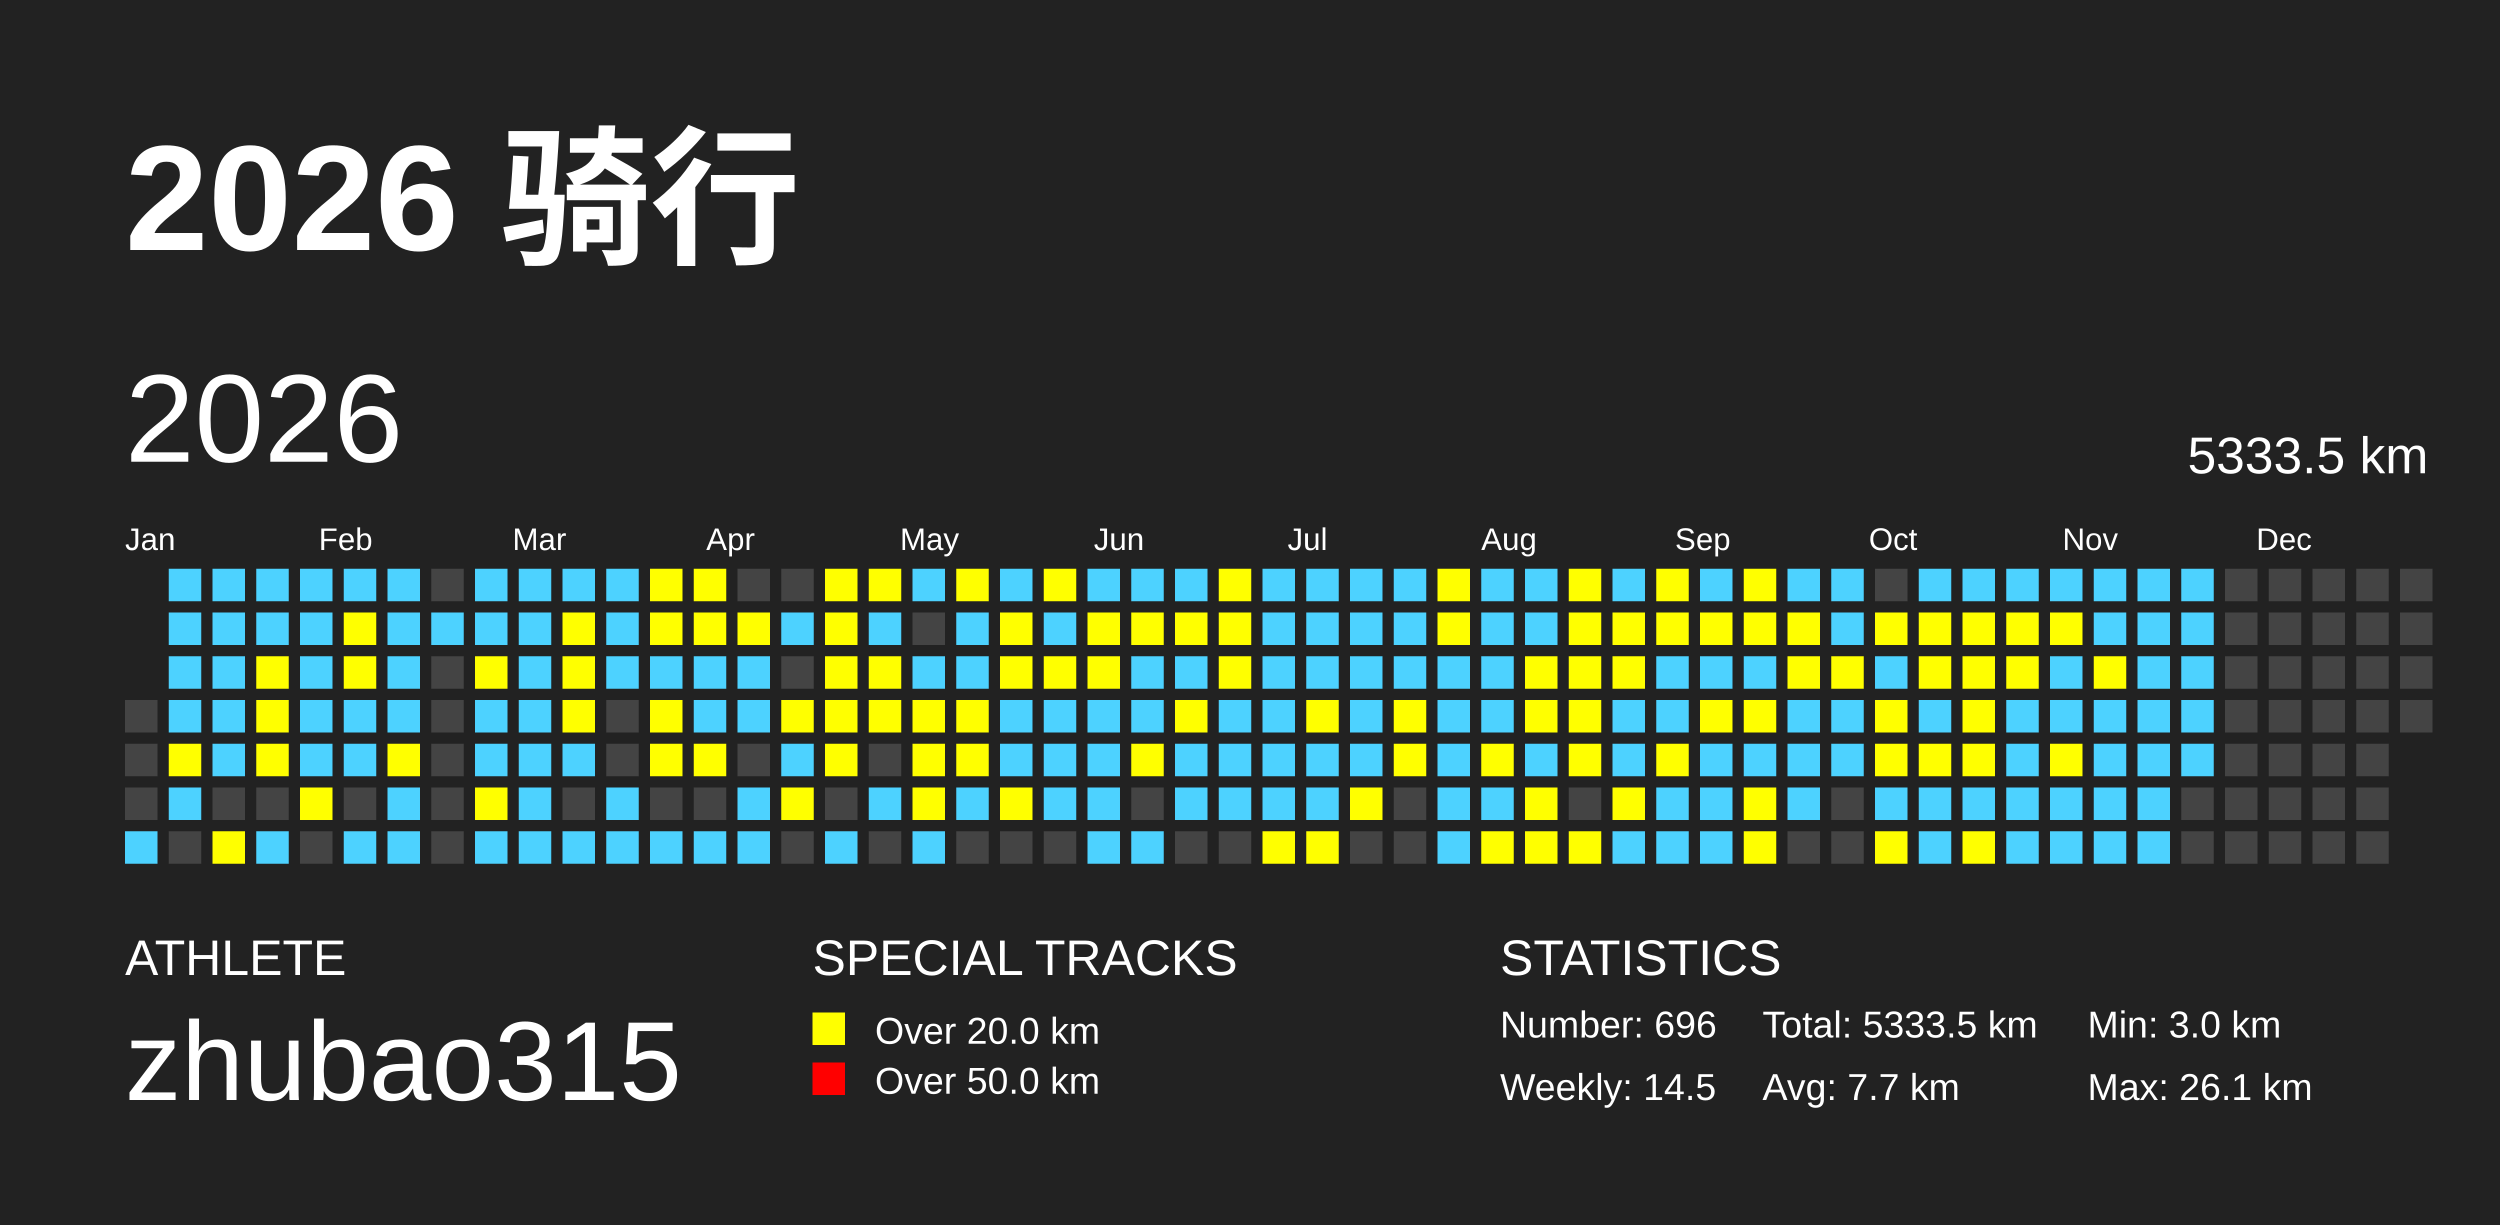
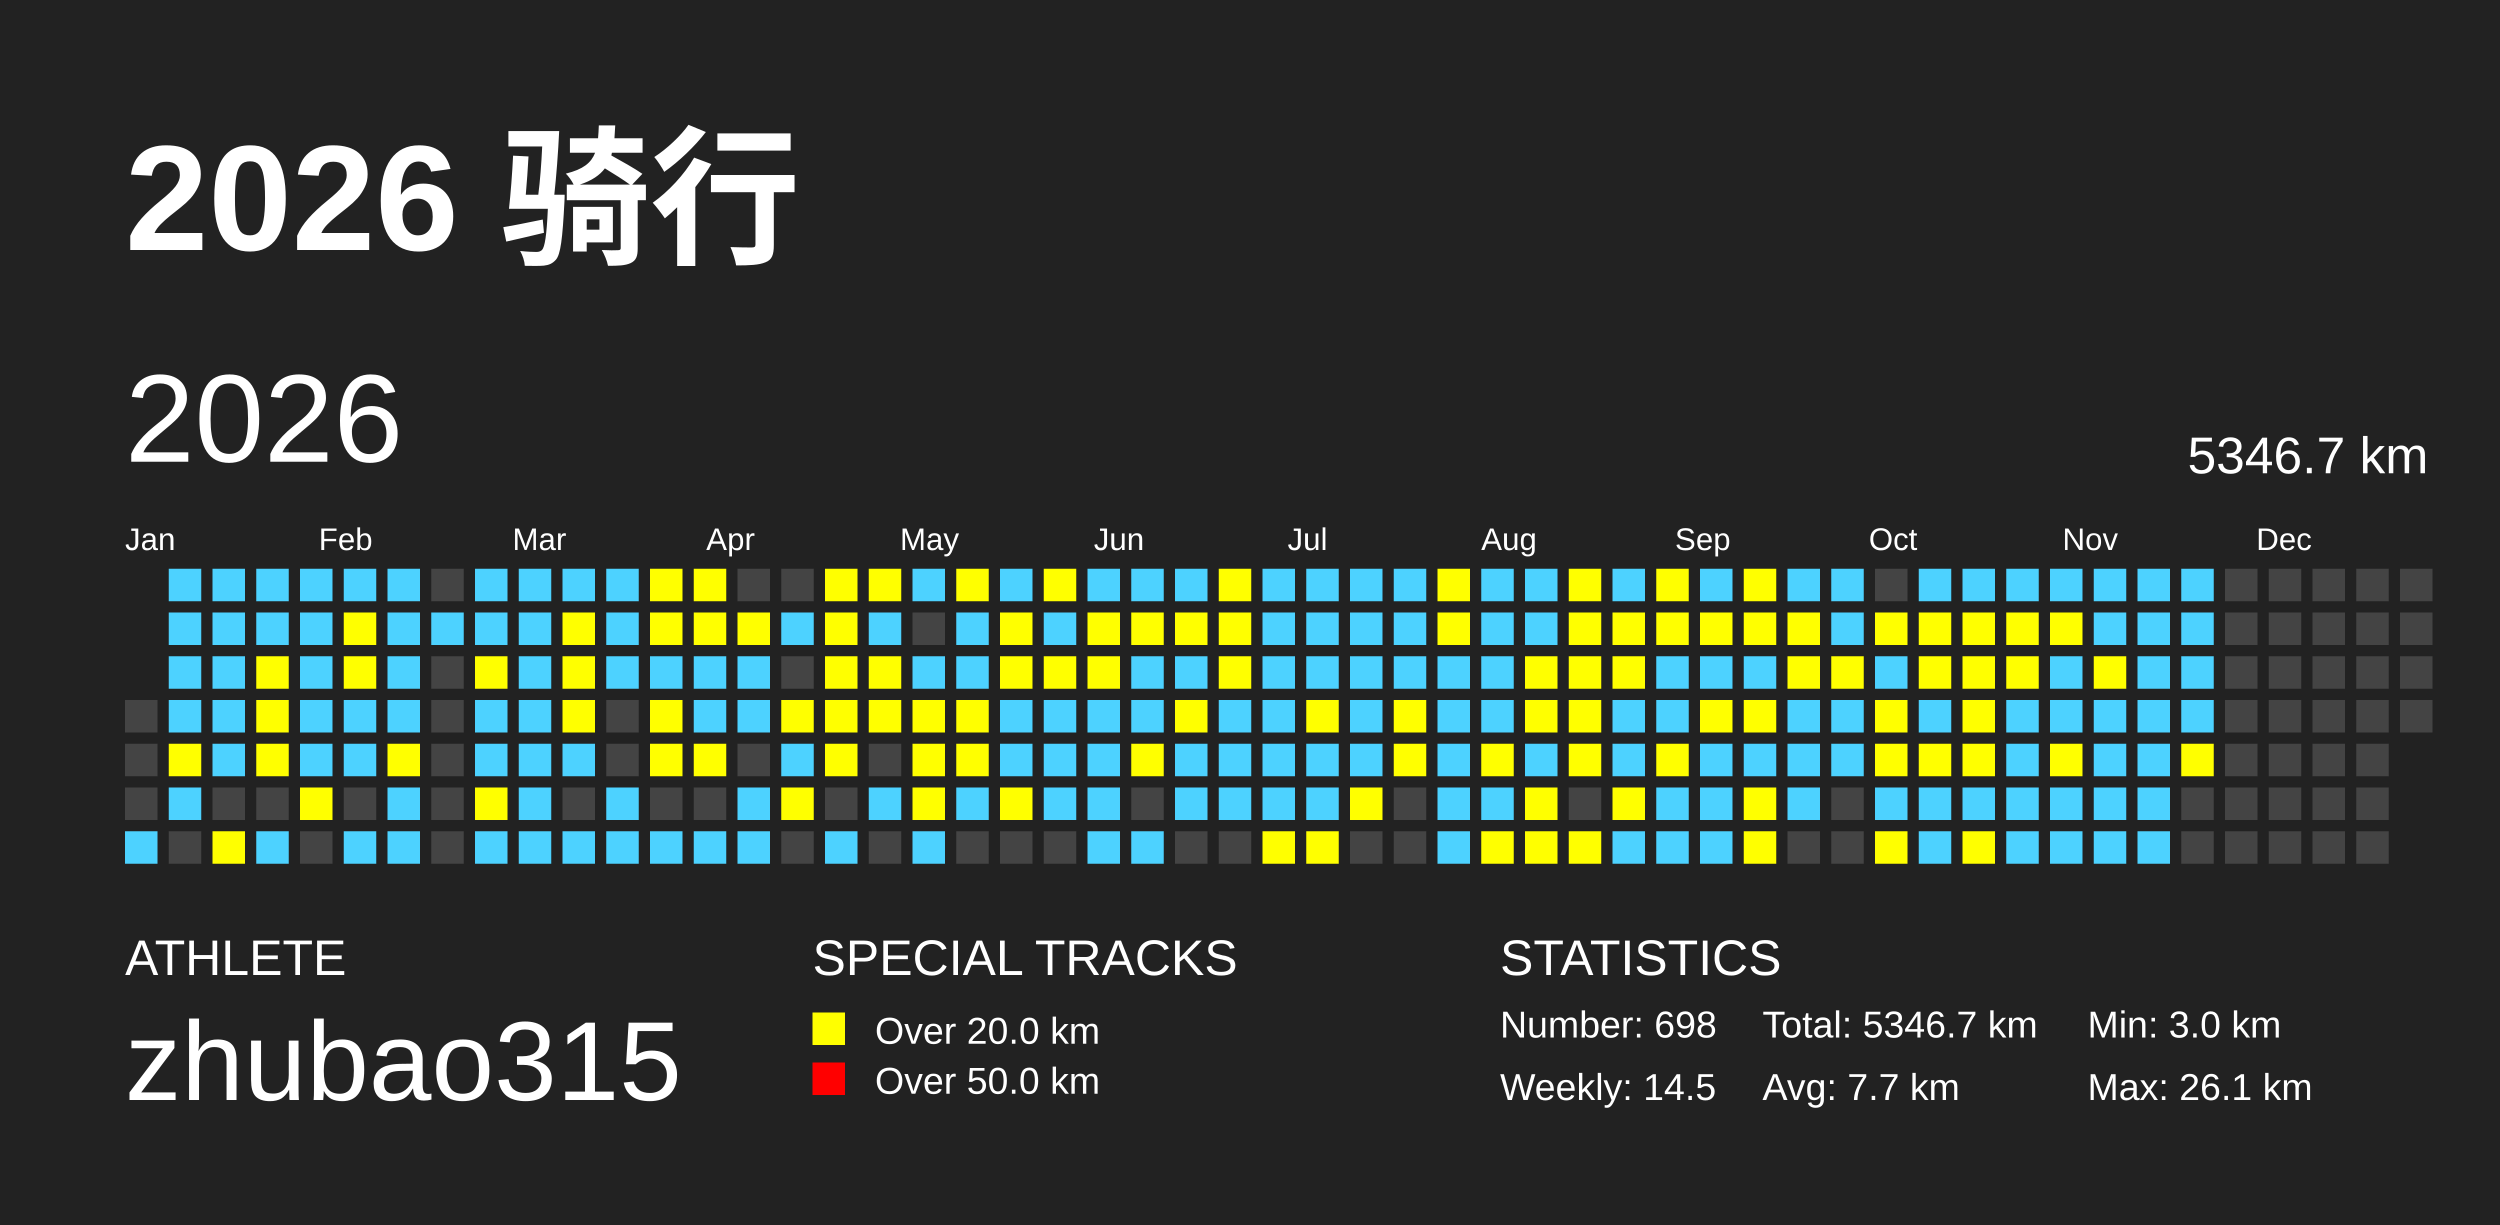
<svg xmlns="http://www.w3.org/2000/svg" baseProfile="full" height="98mm" version="1.1" viewBox="0,0,200,98" width="200mm">
  <defs />
  <rect fill="#222222" height="98" width="200" x="0" y="0" />
  <text fill="#FFFFFF" style="font-size:12px; font-family:Arial; font-weight:bold;" x="10" y="20">2026 骑行</text>
  <text fill="#FFFFFF" style="font-size:4px; font-family:Arial" x="10" y="78">ATHLETE</text>
  <text fill="#FFFFFF" style="font-size:9px; font-family:Arial" x="10" y="88">zhubao315</text>
  <text fill="#FFFFFF" style="font-size:4px; font-family:Arial" x="65" y="78">SPECIAL TRACKS</text>
  <rect fill="yellow" height="2.6" width="2.6" x="65" y="81" />
  <text fill="#FFFFFF" style="font-size:3px; font-family:Arial" x="70" y="83.5">Over 20.0 km</text>
  <rect fill="red" height="2.6" width="2.6" x="65" y="85" />
  <text fill="#FFFFFF" style="font-size:3px; font-family:Arial" x="70" y="87.5">Over 50.0 km</text>
  <text fill="#FFFFFF" style="font-size:4px; font-family:Arial" x="120" y="78">STATISTICS</text>
-   <text fill="#FFFFFF" style="font-size:3px; font-family:Arial" x="120" y="83">Number: 696</text>
+   <text fill="#FFFFFF" style="font-size:3px; font-family:Arial" x="120" y="83">Number: 698</text>
  <text fill="#FFFFFF" style="font-size:3px; font-family:Arial" x="120" y="88">Weekly: 14.5</text>
-   <text fill="#FFFFFF" style="font-size:3px; font-family:Arial" x="141" y="83">Total: 5333.5 km</text>
+   <text fill="#FFFFFF" style="font-size:3px; font-family:Arial" x="141" y="83">Total: 5346.7 km</text>
  <text fill="#FFFFFF" style="font-size:3px; font-family:Arial" x="141" y="88">Avg: 7.7 km</text>
  <text fill="#FFFFFF" style="font-size:3px; font-family:Arial" x="167" y="83">Min: 3.0 km</text>
  <text fill="#FFFFFF" style="font-size:3px; font-family:Arial" x="167" y="88">Max: 26.1 km</text>
  <text dominant-baseline="hanging" fill="#FFFFFF" style="font-size:10.0px; font-family:Arial;" x="10" y="30">2026</text>
-   <text dominant-baseline="hanging" fill="#FFFFFF" style="font-size:4.125px; font-family:Arial;" x="175" y="35">5333.5 km</text>
+   <text dominant-baseline="hanging" fill="#FFFFFF" style="font-size:4.125px; font-family:Arial;" x="175" y="35">5346.7 km</text>
  <text fill="#FFFFFF" style="font-size:2.5px; font-family:Arial" x="10.0" y="44">Jan</text>
  <text fill="#FFFFFF" style="font-size:2.5px; font-family:Arial" x="25.5" y="44">Feb</text>
  <text fill="#FFFFFF" style="font-size:2.5px; font-family:Arial" x="41.0" y="44">Mar</text>
  <text fill="#FFFFFF" style="font-size:2.5px; font-family:Arial" x="56.5" y="44">Apr</text>
  <text fill="#FFFFFF" style="font-size:2.5px; font-family:Arial" x="72.0" y="44">May</text>
  <text fill="#FFFFFF" style="font-size:2.5px; font-family:Arial" x="87.5" y="44">Jun</text>
  <text fill="#FFFFFF" style="font-size:2.5px; font-family:Arial" x="103.0" y="44">Jul</text>
  <text fill="#FFFFFF" style="font-size:2.5px; font-family:Arial" x="118.5" y="44">Aug</text>
  <text fill="#FFFFFF" style="font-size:2.5px; font-family:Arial" x="134.0" y="44">Sep</text>
  <text fill="#FFFFFF" style="font-size:2.5px; font-family:Arial" x="149.5" y="44">Oct</text>
  <text fill="#FFFFFF" style="font-size:2.5px; font-family:Arial" x="165.0" y="44">Nov</text>
  <text fill="#FFFFFF" style="font-size:2.5px; font-family:Arial" x="180.5" y="44">Dec</text>
  <rect fill="#444444" height="2.6" width="2.6" x="10.0" y="56.0" />
  <rect fill="#444444" height="2.6" width="2.6" x="10.0" y="59.5" />
  <rect fill="#444444" height="2.6" width="2.6" x="10.0" y="63.0" />
  <rect fill="#4DD2FF" height="2.6" width="2.6" x="10.0" y="66.5" />
  <rect fill="#4DD2FF" height="2.6" width="2.6" x="13.5" y="45.5" />
  <rect fill="#4DD2FF" height="2.6" width="2.6" x="13.5" y="49.0" />
  <rect fill="#4DD2FF" height="2.6" width="2.6" x="13.5" y="52.5" />
  <rect fill="#4DD2FF" height="2.6" width="2.6" x="13.5" y="56.0" />
  <rect fill="yellow" height="2.6" width="2.6" x="13.5" y="59.5" />
  <rect fill="#4DD2FF" height="2.6" width="2.6" x="13.5" y="63.0" />
  <rect fill="#444444" height="2.6" width="2.6" x="13.5" y="66.5" />
  <rect fill="#4DD2FF" height="2.6" width="2.6" x="17.0" y="45.5" />
  <rect fill="#4DD2FF" height="2.6" width="2.6" x="17.0" y="49.0" />
  <rect fill="#4DD2FF" height="2.6" width="2.6" x="17.0" y="52.5" />
  <rect fill="#4DD2FF" height="2.6" width="2.6" x="17.0" y="56.0" />
  <rect fill="#4DD2FF" height="2.6" width="2.6" x="17.0" y="59.5" />
  <rect fill="#444444" height="2.6" width="2.6" x="17.0" y="63.0" />
  <rect fill="yellow" height="2.6" width="2.6" x="17.0" y="66.5" />
  <rect fill="#4DD2FF" height="2.6" width="2.6" x="20.5" y="45.5" />
  <rect fill="#4DD2FF" height="2.6" width="2.6" x="20.5" y="49.0" />
  <rect fill="yellow" height="2.6" width="2.6" x="20.5" y="52.5" />
  <rect fill="yellow" height="2.6" width="2.6" x="20.5" y="56.0" />
  <rect fill="yellow" height="2.6" width="2.6" x="20.5" y="59.5" />
  <rect fill="#444444" height="2.6" width="2.6" x="20.5" y="63.0" />
  <rect fill="#4DD2FF" height="2.6" width="2.6" x="20.5" y="66.5" />
  <rect fill="#4DD2FF" height="2.6" width="2.6" x="24.0" y="45.5" />
  <rect fill="#4DD2FF" height="2.6" width="2.6" x="24.0" y="49.0" />
  <rect fill="#4DD2FF" height="2.6" width="2.6" x="24.0" y="52.5" />
  <rect fill="#4DD2FF" height="2.6" width="2.6" x="24.0" y="56.0" />
  <rect fill="#4DD2FF" height="2.6" width="2.6" x="24.0" y="59.5" />
  <rect fill="yellow" height="2.6" width="2.6" x="24.0" y="63.0" />
  <rect fill="#444444" height="2.6" width="2.6" x="24.0" y="66.5" />
  <rect fill="#4DD2FF" height="2.6" width="2.6" x="27.5" y="45.5" />
  <rect fill="yellow" height="2.6" width="2.6" x="27.5" y="49.0" />
  <rect fill="yellow" height="2.6" width="2.6" x="27.5" y="52.5" />
  <rect fill="#4DD2FF" height="2.6" width="2.6" x="27.5" y="56.0" />
  <rect fill="#4DD2FF" height="2.6" width="2.6" x="27.5" y="59.5" />
  <rect fill="#444444" height="2.6" width="2.6" x="27.5" y="63.0" />
  <rect fill="#4DD2FF" height="2.6" width="2.6" x="27.5" y="66.5" />
  <rect fill="#4DD2FF" height="2.6" width="2.6" x="31.0" y="45.5" />
  <rect fill="#4DD2FF" height="2.6" width="2.6" x="31.0" y="49.0" />
  <rect fill="#4DD2FF" height="2.6" width="2.6" x="31.0" y="52.5" />
  <rect fill="#4DD2FF" height="2.6" width="2.6" x="31.0" y="56.0" />
  <rect fill="yellow" height="2.6" width="2.6" x="31.0" y="59.5" />
  <rect fill="#4DD2FF" height="2.6" width="2.6" x="31.0" y="63.0" />
  <rect fill="#4DD2FF" height="2.6" width="2.6" x="31.0" y="66.5" />
  <rect fill="#444444" height="2.6" width="2.6" x="34.5" y="45.5" />
  <rect fill="#4DD2FF" height="2.6" width="2.6" x="34.5" y="49.0" />
  <rect fill="#444444" height="2.6" width="2.6" x="34.5" y="52.5" />
  <rect fill="#444444" height="2.6" width="2.6" x="34.5" y="56.0" />
  <rect fill="#444444" height="2.6" width="2.6" x="34.5" y="59.5" />
  <rect fill="#444444" height="2.6" width="2.6" x="34.5" y="63.0" />
  <rect fill="#444444" height="2.6" width="2.6" x="34.5" y="66.5" />
  <rect fill="#4DD2FF" height="2.6" width="2.6" x="38.0" y="45.5" />
  <rect fill="#4DD2FF" height="2.6" width="2.6" x="38.0" y="49.0" />
  <rect fill="yellow" height="2.6" width="2.6" x="38.0" y="52.5" />
  <rect fill="#4DD2FF" height="2.6" width="2.6" x="38.0" y="56.0" />
  <rect fill="#4DD2FF" height="2.6" width="2.6" x="38.0" y="59.5" />
  <rect fill="yellow" height="2.6" width="2.6" x="38.0" y="63.0" />
  <rect fill="#4DD2FF" height="2.6" width="2.6" x="38.0" y="66.5" />
  <rect fill="#4DD2FF" height="2.6" width="2.6" x="41.5" y="45.5" />
  <rect fill="#4DD2FF" height="2.6" width="2.6" x="41.5" y="49.0" />
  <rect fill="#4DD2FF" height="2.6" width="2.6" x="41.5" y="52.5" />
  <rect fill="#4DD2FF" height="2.6" width="2.6" x="41.5" y="56.0" />
  <rect fill="#4DD2FF" height="2.6" width="2.6" x="41.5" y="59.5" />
  <rect fill="#4DD2FF" height="2.6" width="2.6" x="41.5" y="63.0" />
  <rect fill="#4DD2FF" height="2.6" width="2.6" x="41.5" y="66.5" />
  <rect fill="#4DD2FF" height="2.6" width="2.6" x="45.0" y="45.5" />
  <rect fill="yellow" height="2.6" width="2.6" x="45.0" y="49.0" />
  <rect fill="yellow" height="2.6" width="2.6" x="45.0" y="52.5" />
  <rect fill="yellow" height="2.6" width="2.6" x="45.0" y="56.0" />
  <rect fill="#4DD2FF" height="2.6" width="2.6" x="45.0" y="59.5" />
  <rect fill="#444444" height="2.6" width="2.6" x="45.0" y="63.0" />
  <rect fill="#4DD2FF" height="2.6" width="2.6" x="45.0" y="66.5" />
  <rect fill="#4DD2FF" height="2.6" width="2.6" x="48.5" y="45.5" />
  <rect fill="#4DD2FF" height="2.6" width="2.6" x="48.5" y="49.0" />
  <rect fill="#4DD2FF" height="2.6" width="2.6" x="48.5" y="52.5" />
  <rect fill="#444444" height="2.6" width="2.6" x="48.5" y="56.0" />
  <rect fill="#444444" height="2.6" width="2.6" x="48.5" y="59.5" />
  <rect fill="#4DD2FF" height="2.6" width="2.6" x="48.5" y="63.0" />
  <rect fill="#4DD2FF" height="2.6" width="2.6" x="48.5" y="66.5" />
  <rect fill="yellow" height="2.6" width="2.6" x="52.0" y="45.5" />
  <rect fill="yellow" height="2.6" width="2.6" x="52.0" y="49.0" />
  <rect fill="#4DD2FF" height="2.6" width="2.6" x="52.0" y="52.5" />
  <rect fill="yellow" height="2.6" width="2.6" x="52.0" y="56.0" />
  <rect fill="yellow" height="2.6" width="2.6" x="52.0" y="59.5" />
  <rect fill="#444444" height="2.6" width="2.6" x="52.0" y="63.0" />
  <rect fill="#4DD2FF" height="2.6" width="2.6" x="52.0" y="66.5" />
  <rect fill="yellow" height="2.6" width="2.6" x="55.5" y="45.5" />
  <rect fill="yellow" height="2.6" width="2.6" x="55.5" y="49.0" />
  <rect fill="#4DD2FF" height="2.6" width="2.6" x="55.5" y="52.5" />
  <rect fill="#4DD2FF" height="2.6" width="2.6" x="55.5" y="56.0" />
  <rect fill="yellow" height="2.6" width="2.6" x="55.5" y="59.5" />
  <rect fill="#444444" height="2.6" width="2.6" x="55.5" y="63.0" />
  <rect fill="#4DD2FF" height="2.6" width="2.6" x="55.5" y="66.5" />
  <rect fill="#444444" height="2.6" width="2.6" x="59.0" y="45.5" />
  <rect fill="yellow" height="2.6" width="2.6" x="59.0" y="49.0" />
  <rect fill="#4DD2FF" height="2.6" width="2.6" x="59.0" y="52.5" />
  <rect fill="#4DD2FF" height="2.6" width="2.6" x="59.0" y="56.0" />
  <rect fill="#444444" height="2.6" width="2.6" x="59.0" y="59.5" />
  <rect fill="#4DD2FF" height="2.6" width="2.6" x="59.0" y="63.0" />
  <rect fill="#4DD2FF" height="2.6" width="2.6" x="59.0" y="66.5" />
  <rect fill="#444444" height="2.6" width="2.6" x="62.5" y="45.5" />
  <rect fill="#4DD2FF" height="2.6" width="2.6" x="62.5" y="49.0" />
  <rect fill="#444444" height="2.6" width="2.6" x="62.5" y="52.5" />
  <rect fill="yellow" height="2.6" width="2.6" x="62.5" y="56.0" />
  <rect fill="#4DD2FF" height="2.6" width="2.6" x="62.5" y="59.5" />
  <rect fill="yellow" height="2.6" width="2.6" x="62.5" y="63.0" />
  <rect fill="#444444" height="2.6" width="2.6" x="62.5" y="66.5" />
  <rect fill="yellow" height="2.6" width="2.6" x="66.0" y="45.5" />
  <rect fill="yellow" height="2.6" width="2.6" x="66.0" y="49.0" />
  <rect fill="yellow" height="2.6" width="2.6" x="66.0" y="52.5" />
  <rect fill="yellow" height="2.6" width="2.6" x="66.0" y="56.0" />
  <rect fill="yellow" height="2.6" width="2.6" x="66.0" y="59.5" />
  <rect fill="#444444" height="2.6" width="2.6" x="66.0" y="63.0" />
  <rect fill="#4DD2FF" height="2.6" width="2.6" x="66.0" y="66.5" />
  <rect fill="yellow" height="2.6" width="2.6" x="69.5" y="45.5" />
  <rect fill="#4DD2FF" height="2.6" width="2.6" x="69.5" y="49.0" />
  <rect fill="yellow" height="2.6" width="2.6" x="69.5" y="52.5" />
  <rect fill="yellow" height="2.6" width="2.6" x="69.5" y="56.0" />
  <rect fill="#444444" height="2.6" width="2.6" x="69.5" y="59.5" />
  <rect fill="#4DD2FF" height="2.6" width="2.6" x="69.5" y="63.0" />
  <rect fill="#444444" height="2.6" width="2.6" x="69.5" y="66.5" />
  <rect fill="#4DD2FF" height="2.6" width="2.6" x="73.0" y="45.5" />
  <rect fill="#444444" height="2.6" width="2.6" x="73.0" y="49.0" />
  <rect fill="#4DD2FF" height="2.6" width="2.6" x="73.0" y="52.5" />
  <rect fill="yellow" height="2.6" width="2.6" x="73.0" y="56.0" />
  <rect fill="yellow" height="2.6" width="2.6" x="73.0" y="59.5" />
  <rect fill="yellow" height="2.6" width="2.6" x="73.0" y="63.0" />
  <rect fill="#4DD2FF" height="2.6" width="2.6" x="73.0" y="66.5" />
  <rect fill="yellow" height="2.6" width="2.6" x="76.5" y="45.5" />
  <rect fill="#4DD2FF" height="2.6" width="2.6" x="76.5" y="49.0" />
  <rect fill="#4DD2FF" height="2.6" width="2.6" x="76.5" y="52.5" />
  <rect fill="yellow" height="2.6" width="2.6" x="76.5" y="56.0" />
  <rect fill="yellow" height="2.6" width="2.6" x="76.5" y="59.5" />
  <rect fill="#4DD2FF" height="2.6" width="2.6" x="76.5" y="63.0" />
  <rect fill="#444444" height="2.6" width="2.6" x="76.5" y="66.5" />
  <rect fill="#4DD2FF" height="2.6" width="2.6" x="80.0" y="45.5" />
  <rect fill="yellow" height="2.6" width="2.6" x="80.0" y="49.0" />
  <rect fill="yellow" height="2.6" width="2.6" x="80.0" y="52.5" />
  <rect fill="#4DD2FF" height="2.6" width="2.6" x="80.0" y="56.0" />
  <rect fill="#4DD2FF" height="2.6" width="2.6" x="80.0" y="59.5" />
  <rect fill="yellow" height="2.6" width="2.6" x="80.0" y="63.0" />
  <rect fill="#444444" height="2.6" width="2.6" x="80.0" y="66.5" />
  <rect fill="yellow" height="2.6" width="2.6" x="83.5" y="45.5" />
  <rect fill="#4DD2FF" height="2.6" width="2.6" x="83.5" y="49.0" />
  <rect fill="yellow" height="2.6" width="2.6" x="83.5" y="52.5" />
  <rect fill="#4DD2FF" height="2.6" width="2.6" x="83.5" y="56.0" />
  <rect fill="#4DD2FF" height="2.6" width="2.6" x="83.5" y="59.5" />
  <rect fill="#4DD2FF" height="2.6" width="2.6" x="83.5" y="63.0" />
  <rect fill="#444444" height="2.6" width="2.6" x="83.5" y="66.5" />
  <rect fill="#4DD2FF" height="2.6" width="2.6" x="87.0" y="45.5" />
  <rect fill="yellow" height="2.6" width="2.6" x="87.0" y="49.0" />
  <rect fill="yellow" height="2.6" width="2.6" x="87.0" y="52.5" />
  <rect fill="#4DD2FF" height="2.6" width="2.6" x="87.0" y="56.0" />
  <rect fill="#4DD2FF" height="2.6" width="2.6" x="87.0" y="59.5" />
  <rect fill="#4DD2FF" height="2.6" width="2.6" x="87.0" y="63.0" />
  <rect fill="#4DD2FF" height="2.6" width="2.6" x="87.0" y="66.5" />
  <rect fill="#4DD2FF" height="2.6" width="2.6" x="90.5" y="45.5" />
  <rect fill="yellow" height="2.6" width="2.6" x="90.5" y="49.0" />
  <rect fill="#4DD2FF" height="2.6" width="2.6" x="90.5" y="52.5" />
  <rect fill="#4DD2FF" height="2.6" width="2.6" x="90.5" y="56.0" />
  <rect fill="yellow" height="2.6" width="2.6" x="90.5" y="59.5" />
  <rect fill="#444444" height="2.6" width="2.6" x="90.5" y="63.0" />
  <rect fill="#4DD2FF" height="2.6" width="2.6" x="90.5" y="66.5" />
  <rect fill="#4DD2FF" height="2.6" width="2.6" x="94.0" y="45.5" />
  <rect fill="yellow" height="2.6" width="2.6" x="94.0" y="49.0" />
  <rect fill="#4DD2FF" height="2.6" width="2.6" x="94.0" y="52.5" />
  <rect fill="yellow" height="2.6" width="2.6" x="94.0" y="56.0" />
  <rect fill="#4DD2FF" height="2.6" width="2.6" x="94.0" y="59.5" />
  <rect fill="#4DD2FF" height="2.6" width="2.6" x="94.0" y="63.0" />
  <rect fill="#444444" height="2.6" width="2.6" x="94.0" y="66.5" />
  <rect fill="yellow" height="2.6" width="2.6" x="97.5" y="45.5" />
  <rect fill="yellow" height="2.6" width="2.6" x="97.5" y="49.0" />
  <rect fill="yellow" height="2.6" width="2.6" x="97.5" y="52.5" />
  <rect fill="#4DD2FF" height="2.6" width="2.6" x="97.5" y="56.0" />
  <rect fill="#4DD2FF" height="2.6" width="2.6" x="97.5" y="59.5" />
  <rect fill="#4DD2FF" height="2.6" width="2.6" x="97.5" y="63.0" />
  <rect fill="#444444" height="2.6" width="2.6" x="97.5" y="66.5" />
  <rect fill="#4DD2FF" height="2.6" width="2.6" x="101.0" y="45.5" />
  <rect fill="#4DD2FF" height="2.6" width="2.6" x="101.0" y="49.0" />
  <rect fill="#4DD2FF" height="2.6" width="2.6" x="101.0" y="52.5" />
  <rect fill="#4DD2FF" height="2.6" width="2.6" x="101.0" y="56.0" />
  <rect fill="#4DD2FF" height="2.6" width="2.6" x="101.0" y="59.5" />
  <rect fill="#4DD2FF" height="2.6" width="2.6" x="101.0" y="63.0" />
  <rect fill="yellow" height="2.6" width="2.6" x="101.0" y="66.5" />
  <rect fill="#4DD2FF" height="2.6" width="2.6" x="104.5" y="45.5" />
  <rect fill="#4DD2FF" height="2.6" width="2.6" x="104.5" y="49.0" />
  <rect fill="#4DD2FF" height="2.6" width="2.6" x="104.5" y="52.5" />
  <rect fill="yellow" height="2.6" width="2.6" x="104.5" y="56.0" />
  <rect fill="#4DD2FF" height="2.6" width="2.6" x="104.5" y="59.5" />
  <rect fill="#4DD2FF" height="2.6" width="2.6" x="104.5" y="63.0" />
  <rect fill="yellow" height="2.6" width="2.6" x="104.5" y="66.5" />
  <rect fill="#4DD2FF" height="2.6" width="2.6" x="108.0" y="45.5" />
  <rect fill="#4DD2FF" height="2.6" width="2.6" x="108.0" y="49.0" />
  <rect fill="#4DD2FF" height="2.6" width="2.6" x="108.0" y="52.5" />
  <rect fill="#4DD2FF" height="2.6" width="2.6" x="108.0" y="56.0" />
  <rect fill="#4DD2FF" height="2.6" width="2.6" x="108.0" y="59.5" />
  <rect fill="yellow" height="2.6" width="2.6" x="108.0" y="63.0" />
  <rect fill="#444444" height="2.6" width="2.6" x="108.0" y="66.5" />
  <rect fill="#4DD2FF" height="2.6" width="2.6" x="111.5" y="45.5" />
  <rect fill="#4DD2FF" height="2.6" width="2.6" x="111.5" y="49.0" />
  <rect fill="#4DD2FF" height="2.6" width="2.6" x="111.5" y="52.5" />
  <rect fill="yellow" height="2.6" width="2.6" x="111.5" y="56.0" />
  <rect fill="yellow" height="2.6" width="2.6" x="111.5" y="59.5" />
  <rect fill="#444444" height="2.6" width="2.6" x="111.5" y="63.0" />
  <rect fill="#444444" height="2.6" width="2.6" x="111.5" y="66.5" />
  <rect fill="yellow" height="2.6" width="2.6" x="115.0" y="45.5" />
  <rect fill="yellow" height="2.6" width="2.6" x="115.0" y="49.0" />
  <rect fill="#4DD2FF" height="2.6" width="2.6" x="115.0" y="52.5" />
  <rect fill="#4DD2FF" height="2.6" width="2.6" x="115.0" y="56.0" />
  <rect fill="#4DD2FF" height="2.6" width="2.6" x="115.0" y="59.5" />
  <rect fill="#4DD2FF" height="2.6" width="2.6" x="115.0" y="63.0" />
  <rect fill="#4DD2FF" height="2.6" width="2.6" x="115.0" y="66.5" />
  <rect fill="#4DD2FF" height="2.6" width="2.6" x="118.5" y="45.5" />
  <rect fill="#4DD2FF" height="2.6" width="2.6" x="118.5" y="49.0" />
  <rect fill="#4DD2FF" height="2.6" width="2.6" x="118.5" y="52.5" />
  <rect fill="#4DD2FF" height="2.6" width="2.6" x="118.5" y="56.0" />
  <rect fill="yellow" height="2.6" width="2.6" x="118.5" y="59.5" />
  <rect fill="#4DD2FF" height="2.6" width="2.6" x="118.5" y="63.0" />
  <rect fill="yellow" height="2.6" width="2.6" x="118.5" y="66.5" />
  <rect fill="#4DD2FF" height="2.6" width="2.6" x="122.0" y="45.5" />
  <rect fill="#4DD2FF" height="2.6" width="2.6" x="122.0" y="49.0" />
  <rect fill="yellow" height="2.6" width="2.6" x="122.0" y="52.5" />
  <rect fill="yellow" height="2.6" width="2.6" x="122.0" y="56.0" />
  <rect fill="#4DD2FF" height="2.6" width="2.6" x="122.0" y="59.5" />
  <rect fill="yellow" height="2.6" width="2.6" x="122.0" y="63.0" />
  <rect fill="yellow" height="2.6" width="2.6" x="122.0" y="66.5" />
  <rect fill="yellow" height="2.6" width="2.6" x="125.5" y="45.5" />
  <rect fill="yellow" height="2.6" width="2.6" x="125.5" y="49.0" />
  <rect fill="yellow" height="2.6" width="2.6" x="125.5" y="52.5" />
  <rect fill="yellow" height="2.6" width="2.6" x="125.5" y="56.0" />
  <rect fill="yellow" height="2.6" width="2.6" x="125.5" y="59.5" />
  <rect fill="#444444" height="2.6" width="2.6" x="125.5" y="63.0" />
  <rect fill="yellow" height="2.6" width="2.6" x="125.5" y="66.5" />
  <rect fill="#4DD2FF" height="2.6" width="2.6" x="129.0" y="45.5" />
  <rect fill="yellow" height="2.6" width="2.6" x="129.0" y="49.0" />
  <rect fill="yellow" height="2.6" width="2.6" x="129.0" y="52.5" />
  <rect fill="#4DD2FF" height="2.6" width="2.6" x="129.0" y="56.0" />
  <rect fill="#4DD2FF" height="2.6" width="2.6" x="129.0" y="59.5" />
  <rect fill="yellow" height="2.6" width="2.6" x="129.0" y="63.0" />
  <rect fill="#4DD2FF" height="2.6" width="2.6" x="129.0" y="66.5" />
  <rect fill="yellow" height="2.6" width="2.6" x="132.5" y="45.5" />
  <rect fill="yellow" height="2.6" width="2.6" x="132.5" y="49.0" />
  <rect fill="#4DD2FF" height="2.6" width="2.6" x="132.5" y="52.5" />
  <rect fill="#4DD2FF" height="2.6" width="2.6" x="132.5" y="56.0" />
  <rect fill="yellow" height="2.6" width="2.6" x="132.5" y="59.5" />
  <rect fill="#4DD2FF" height="2.6" width="2.6" x="132.5" y="63.0" />
  <rect fill="#4DD2FF" height="2.6" width="2.6" x="132.5" y="66.5" />
  <rect fill="#4DD2FF" height="2.6" width="2.6" x="136.0" y="45.5" />
  <rect fill="yellow" height="2.6" width="2.6" x="136.0" y="49.0" />
  <rect fill="#4DD2FF" height="2.6" width="2.6" x="136.0" y="52.5" />
  <rect fill="yellow" height="2.6" width="2.6" x="136.0" y="56.0" />
  <rect fill="#4DD2FF" height="2.6" width="2.6" x="136.0" y="59.5" />
  <rect fill="#4DD2FF" height="2.6" width="2.6" x="136.0" y="63.0" />
  <rect fill="#4DD2FF" height="2.6" width="2.6" x="136.0" y="66.5" />
  <rect fill="yellow" height="2.6" width="2.6" x="139.5" y="45.5" />
  <rect fill="yellow" height="2.6" width="2.6" x="139.5" y="49.0" />
  <rect fill="#4DD2FF" height="2.6" width="2.6" x="139.5" y="52.5" />
  <rect fill="yellow" height="2.6" width="2.6" x="139.5" y="56.0" />
  <rect fill="#4DD2FF" height="2.6" width="2.6" x="139.5" y="59.5" />
  <rect fill="yellow" height="2.6" width="2.6" x="139.5" y="63.0" />
  <rect fill="yellow" height="2.6" width="2.6" x="139.5" y="66.5" />
  <rect fill="#4DD2FF" height="2.6" width="2.6" x="143.0" y="45.5" />
  <rect fill="yellow" height="2.6" width="2.6" x="143.0" y="49.0" />
  <rect fill="yellow" height="2.6" width="2.6" x="143.0" y="52.5" />
  <rect fill="#4DD2FF" height="2.6" width="2.6" x="143.0" y="56.0" />
  <rect fill="#4DD2FF" height="2.6" width="2.6" x="143.0" y="59.5" />
  <rect fill="#4DD2FF" height="2.6" width="2.6" x="143.0" y="63.0" />
  <rect fill="#444444" height="2.6" width="2.6" x="143.0" y="66.5" />
  <rect fill="#4DD2FF" height="2.6" width="2.6" x="146.5" y="45.5" />
  <rect fill="#4DD2FF" height="2.6" width="2.6" x="146.5" y="49.0" />
  <rect fill="yellow" height="2.6" width="2.6" x="146.5" y="52.5" />
  <rect fill="#4DD2FF" height="2.6" width="2.6" x="146.5" y="56.0" />
  <rect fill="#4DD2FF" height="2.6" width="2.6" x="146.5" y="59.5" />
  <rect fill="#444444" height="2.6" width="2.6" x="146.5" y="63.0" />
  <rect fill="#444444" height="2.6" width="2.6" x="146.5" y="66.5" />
  <rect fill="#444444" height="2.6" width="2.6" x="150.0" y="45.5" />
  <rect fill="yellow" height="2.6" width="2.6" x="150.0" y="49.0" />
  <rect fill="#4DD2FF" height="2.6" width="2.6" x="150.0" y="52.5" />
  <rect fill="yellow" height="2.6" width="2.6" x="150.0" y="56.0" />
  <rect fill="yellow" height="2.6" width="2.6" x="150.0" y="59.5" />
  <rect fill="#4DD2FF" height="2.6" width="2.6" x="150.0" y="63.0" />
  <rect fill="yellow" height="2.6" width="2.6" x="150.0" y="66.5" />
  <rect fill="#4DD2FF" height="2.6" width="2.6" x="153.5" y="45.5" />
  <rect fill="yellow" height="2.6" width="2.6" x="153.5" y="49.0" />
  <rect fill="yellow" height="2.6" width="2.6" x="153.5" y="52.5" />
  <rect fill="#4DD2FF" height="2.6" width="2.6" x="153.5" y="56.0" />
  <rect fill="yellow" height="2.6" width="2.6" x="153.5" y="59.5" />
  <rect fill="#4DD2FF" height="2.6" width="2.6" x="153.5" y="63.0" />
  <rect fill="#4DD2FF" height="2.6" width="2.6" x="153.5" y="66.5" />
  <rect fill="#4DD2FF" height="2.6" width="2.6" x="157.0" y="45.5" />
  <rect fill="yellow" height="2.6" width="2.6" x="157.0" y="49.0" />
  <rect fill="yellow" height="2.6" width="2.6" x="157.0" y="52.5" />
  <rect fill="yellow" height="2.6" width="2.6" x="157.0" y="56.0" />
  <rect fill="yellow" height="2.6" width="2.6" x="157.0" y="59.5" />
  <rect fill="#4DD2FF" height="2.6" width="2.6" x="157.0" y="63.0" />
  <rect fill="yellow" height="2.6" width="2.6" x="157.0" y="66.5" />
  <rect fill="#4DD2FF" height="2.6" width="2.6" x="160.5" y="45.5" />
  <rect fill="yellow" height="2.6" width="2.6" x="160.5" y="49.0" />
  <rect fill="yellow" height="2.6" width="2.6" x="160.5" y="52.5" />
  <rect fill="#4DD2FF" height="2.6" width="2.6" x="160.5" y="56.0" />
  <rect fill="#4DD2FF" height="2.6" width="2.6" x="160.5" y="59.5" />
  <rect fill="#4DD2FF" height="2.6" width="2.6" x="160.5" y="63.0" />
  <rect fill="#4DD2FF" height="2.6" width="2.6" x="160.5" y="66.5" />
  <rect fill="#4DD2FF" height="2.6" width="2.6" x="164.0" y="45.5" />
  <rect fill="yellow" height="2.6" width="2.6" x="164.0" y="49.0" />
  <rect fill="#4DD2FF" height="2.6" width="2.6" x="164.0" y="52.5" />
  <rect fill="#4DD2FF" height="2.6" width="2.6" x="164.0" y="56.0" />
  <rect fill="yellow" height="2.6" width="2.6" x="164.0" y="59.5" />
  <rect fill="#4DD2FF" height="2.6" width="2.6" x="164.0" y="63.0" />
  <rect fill="#4DD2FF" height="2.6" width="2.6" x="164.0" y="66.5" />
  <rect fill="#4DD2FF" height="2.6" width="2.6" x="167.5" y="45.5" />
  <rect fill="#4DD2FF" height="2.6" width="2.6" x="167.5" y="49.0" />
  <rect fill="yellow" height="2.6" width="2.6" x="167.5" y="52.5" />
  <rect fill="#4DD2FF" height="2.6" width="2.6" x="167.5" y="56.0" />
  <rect fill="#4DD2FF" height="2.6" width="2.6" x="167.5" y="59.5" />
  <rect fill="#4DD2FF" height="2.6" width="2.6" x="167.5" y="63.0" />
  <rect fill="#4DD2FF" height="2.6" width="2.6" x="167.5" y="66.5" />
  <rect fill="#4DD2FF" height="2.6" width="2.6" x="171.0" y="45.5" />
  <rect fill="#4DD2FF" height="2.6" width="2.6" x="171.0" y="49.0" />
  <rect fill="#4DD2FF" height="2.6" width="2.6" x="171.0" y="52.5" />
  <rect fill="#4DD2FF" height="2.6" width="2.6" x="171.0" y="56.0" />
  <rect fill="#4DD2FF" height="2.6" width="2.6" x="171.0" y="59.5" />
  <rect fill="#4DD2FF" height="2.6" width="2.6" x="171.0" y="63.0" />
  <rect fill="#4DD2FF" height="2.6" width="2.6" x="171.0" y="66.5" />
  <rect fill="#4DD2FF" height="2.6" width="2.6" x="174.5" y="45.5" />
  <rect fill="#4DD2FF" height="2.6" width="2.6" x="174.5" y="49.0" />
  <rect fill="#4DD2FF" height="2.6" width="2.6" x="174.5" y="52.5" />
  <rect fill="#4DD2FF" height="2.6" width="2.6" x="174.5" y="56.0" />
-   <rect fill="#4DD2FF" height="2.6" width="2.6" x="174.5" y="59.5" />
+   <rect fill="yellow" height="2.6" width="2.6" x="174.5" y="59.5" />
  <rect fill="#444444" height="2.6" width="2.6" x="174.5" y="63.0" />
  <rect fill="#444444" height="2.6" width="2.6" x="174.5" y="66.5" />
  <rect fill="#444444" height="2.6" width="2.6" x="178.0" y="45.5" />
  <rect fill="#444444" height="2.6" width="2.6" x="178.0" y="49.0" />
  <rect fill="#444444" height="2.6" width="2.6" x="178.0" y="52.5" />
  <rect fill="#444444" height="2.6" width="2.6" x="178.0" y="56.0" />
  <rect fill="#444444" height="2.6" width="2.6" x="178.0" y="59.5" />
  <rect fill="#444444" height="2.6" width="2.6" x="178.0" y="63.0" />
  <rect fill="#444444" height="2.6" width="2.6" x="178.0" y="66.5" />
  <rect fill="#444444" height="2.6" width="2.6" x="181.5" y="45.5" />
  <rect fill="#444444" height="2.6" width="2.6" x="181.5" y="49.0" />
  <rect fill="#444444" height="2.6" width="2.6" x="181.5" y="52.5" />
  <rect fill="#444444" height="2.6" width="2.6" x="181.5" y="56.0" />
  <rect fill="#444444" height="2.6" width="2.6" x="181.5" y="59.5" />
  <rect fill="#444444" height="2.6" width="2.6" x="181.5" y="63.0" />
  <rect fill="#444444" height="2.6" width="2.6" x="181.5" y="66.5" />
  <rect fill="#444444" height="2.6" width="2.6" x="185.0" y="45.5" />
  <rect fill="#444444" height="2.6" width="2.6" x="185.0" y="49.0" />
  <rect fill="#444444" height="2.6" width="2.6" x="185.0" y="52.5" />
  <rect fill="#444444" height="2.6" width="2.6" x="185.0" y="56.0" />
  <rect fill="#444444" height="2.6" width="2.6" x="185.0" y="59.5" />
  <rect fill="#444444" height="2.6" width="2.6" x="185.0" y="63.0" />
  <rect fill="#444444" height="2.6" width="2.6" x="185.0" y="66.5" />
  <rect fill="#444444" height="2.6" width="2.6" x="188.5" y="45.5" />
  <rect fill="#444444" height="2.6" width="2.6" x="188.5" y="49.0" />
  <rect fill="#444444" height="2.6" width="2.6" x="188.5" y="52.5" />
  <rect fill="#444444" height="2.6" width="2.6" x="188.5" y="56.0" />
  <rect fill="#444444" height="2.6" width="2.6" x="188.5" y="59.5" />
  <rect fill="#444444" height="2.6" width="2.6" x="188.5" y="63.0" />
  <rect fill="#444444" height="2.6" width="2.6" x="188.5" y="66.5" />
  <rect fill="#444444" height="2.6" width="2.6" x="192.0" y="45.5" />
  <rect fill="#444444" height="2.6" width="2.6" x="192.0" y="49.0" />
  <rect fill="#444444" height="2.6" width="2.6" x="192.0" y="52.5" />
  <rect fill="#444444" height="2.6" width="2.6" x="192.0" y="56.0" />
</svg>
